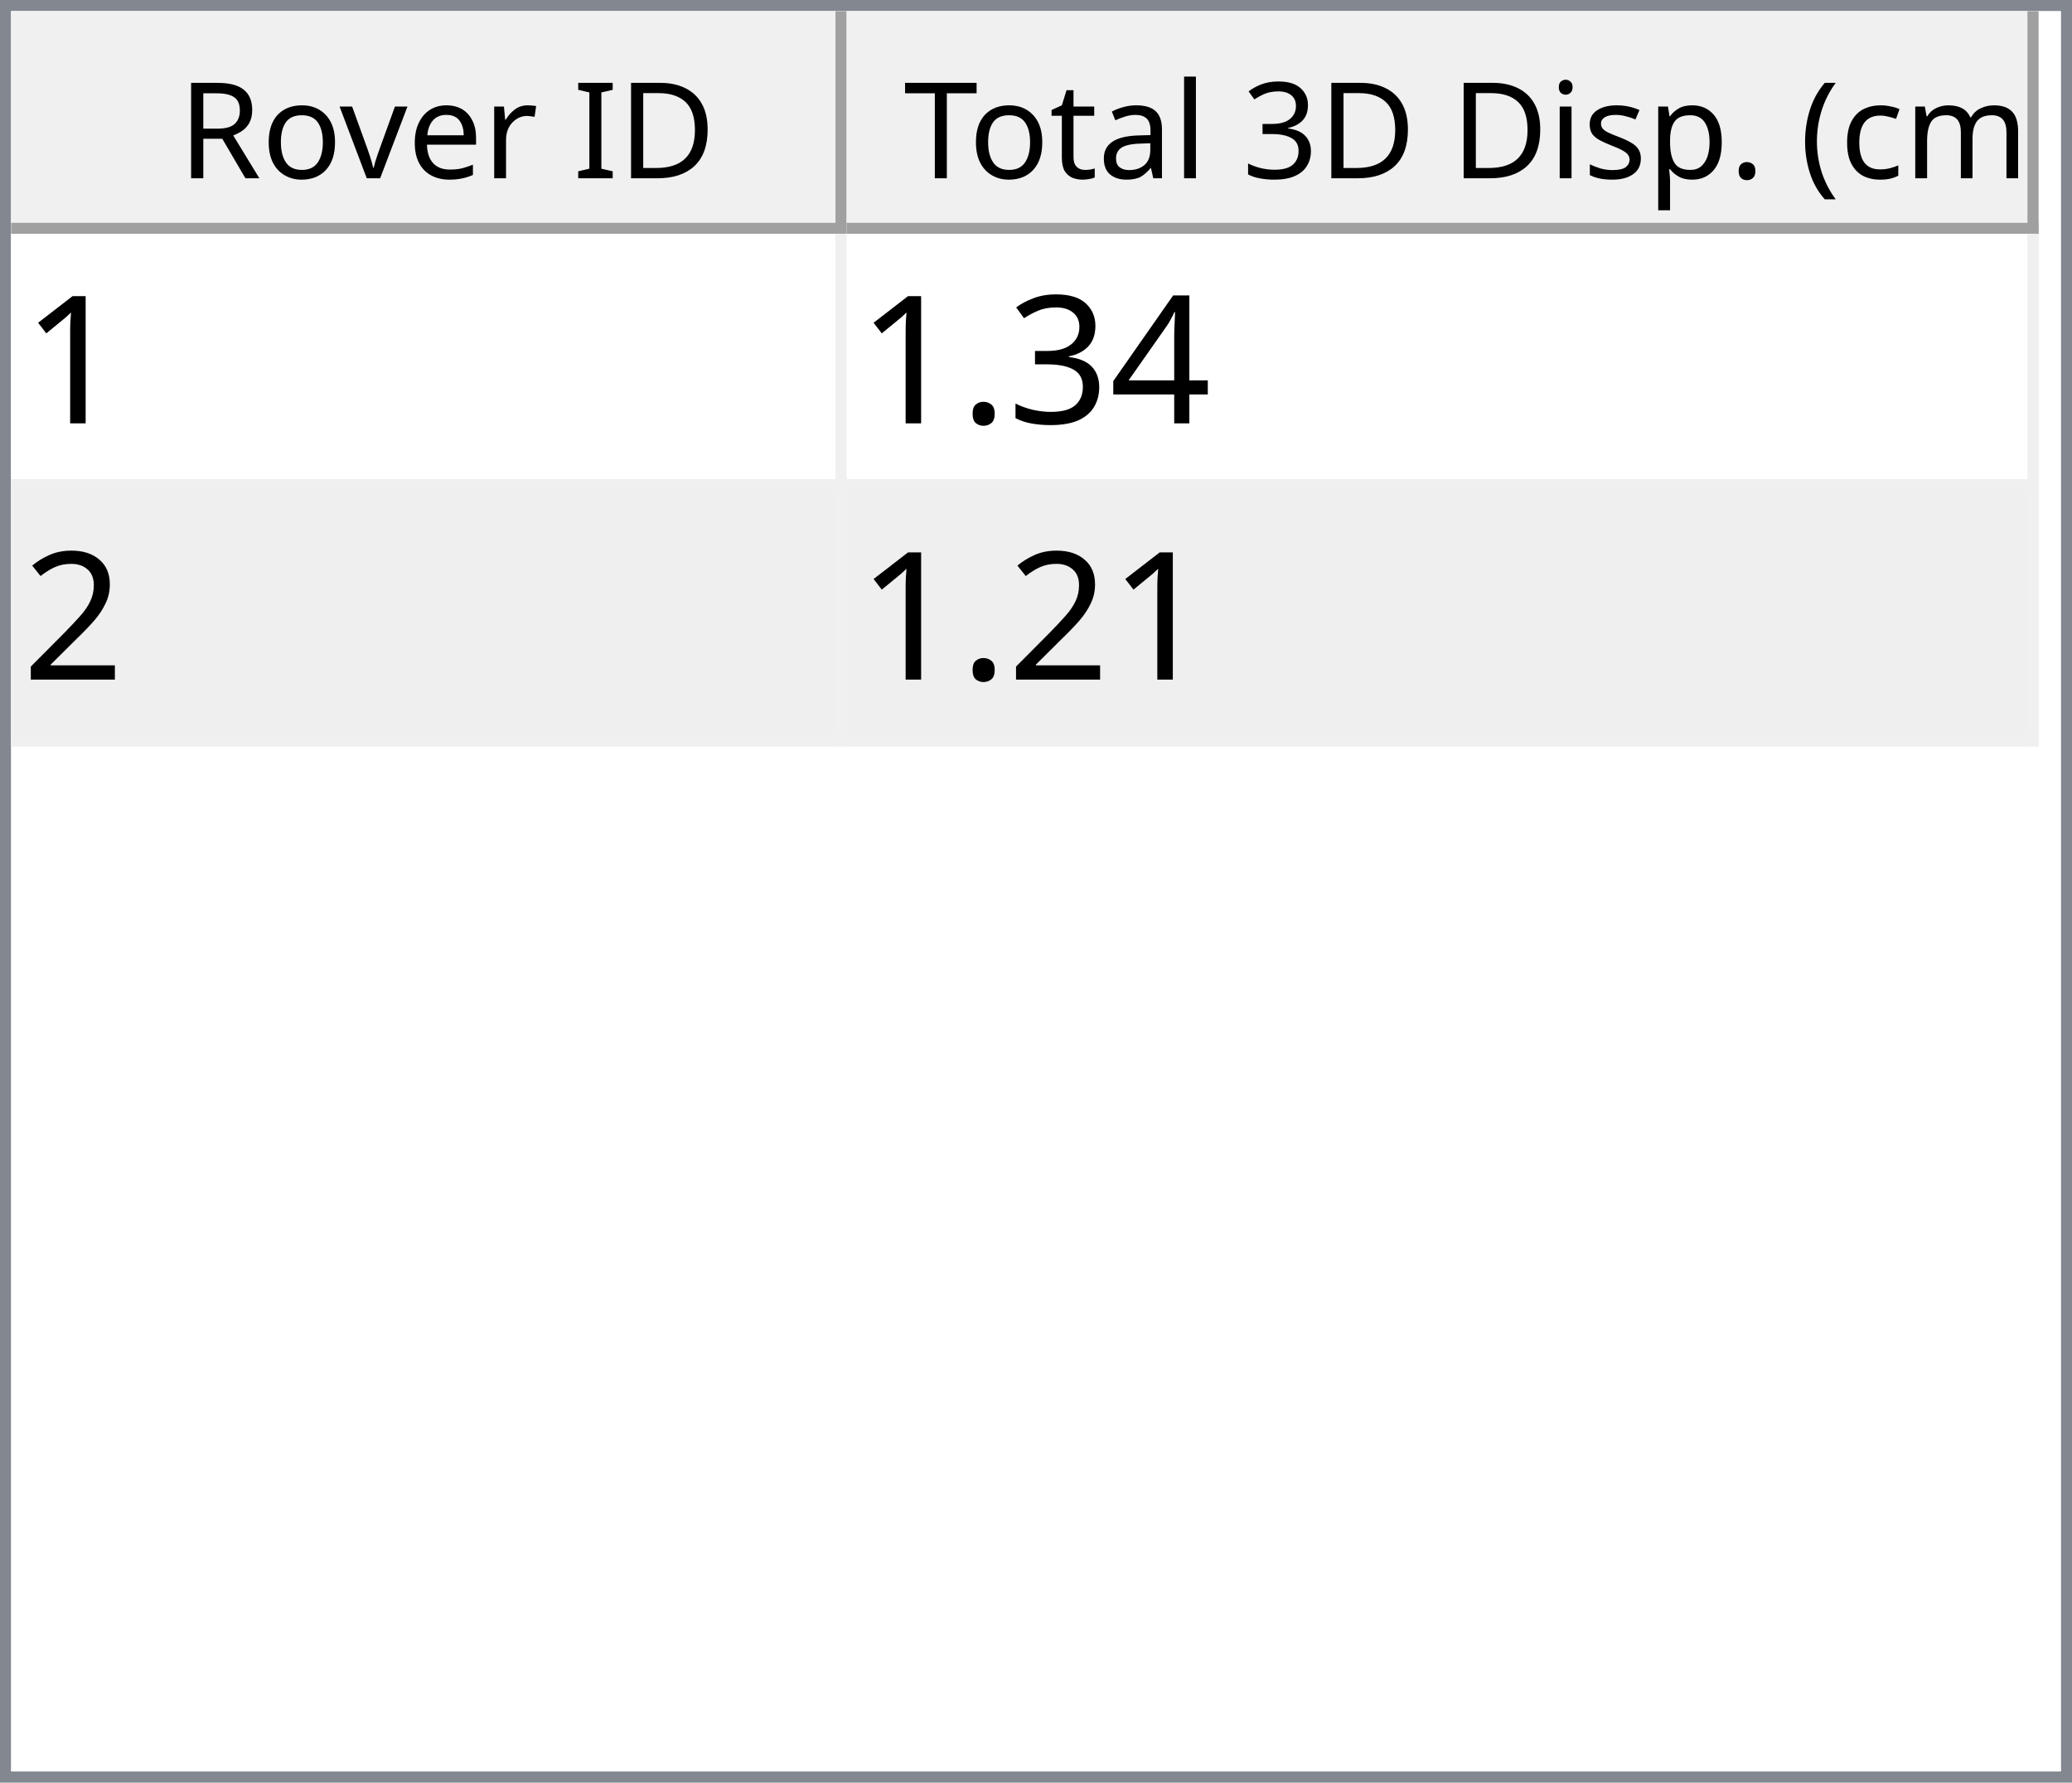
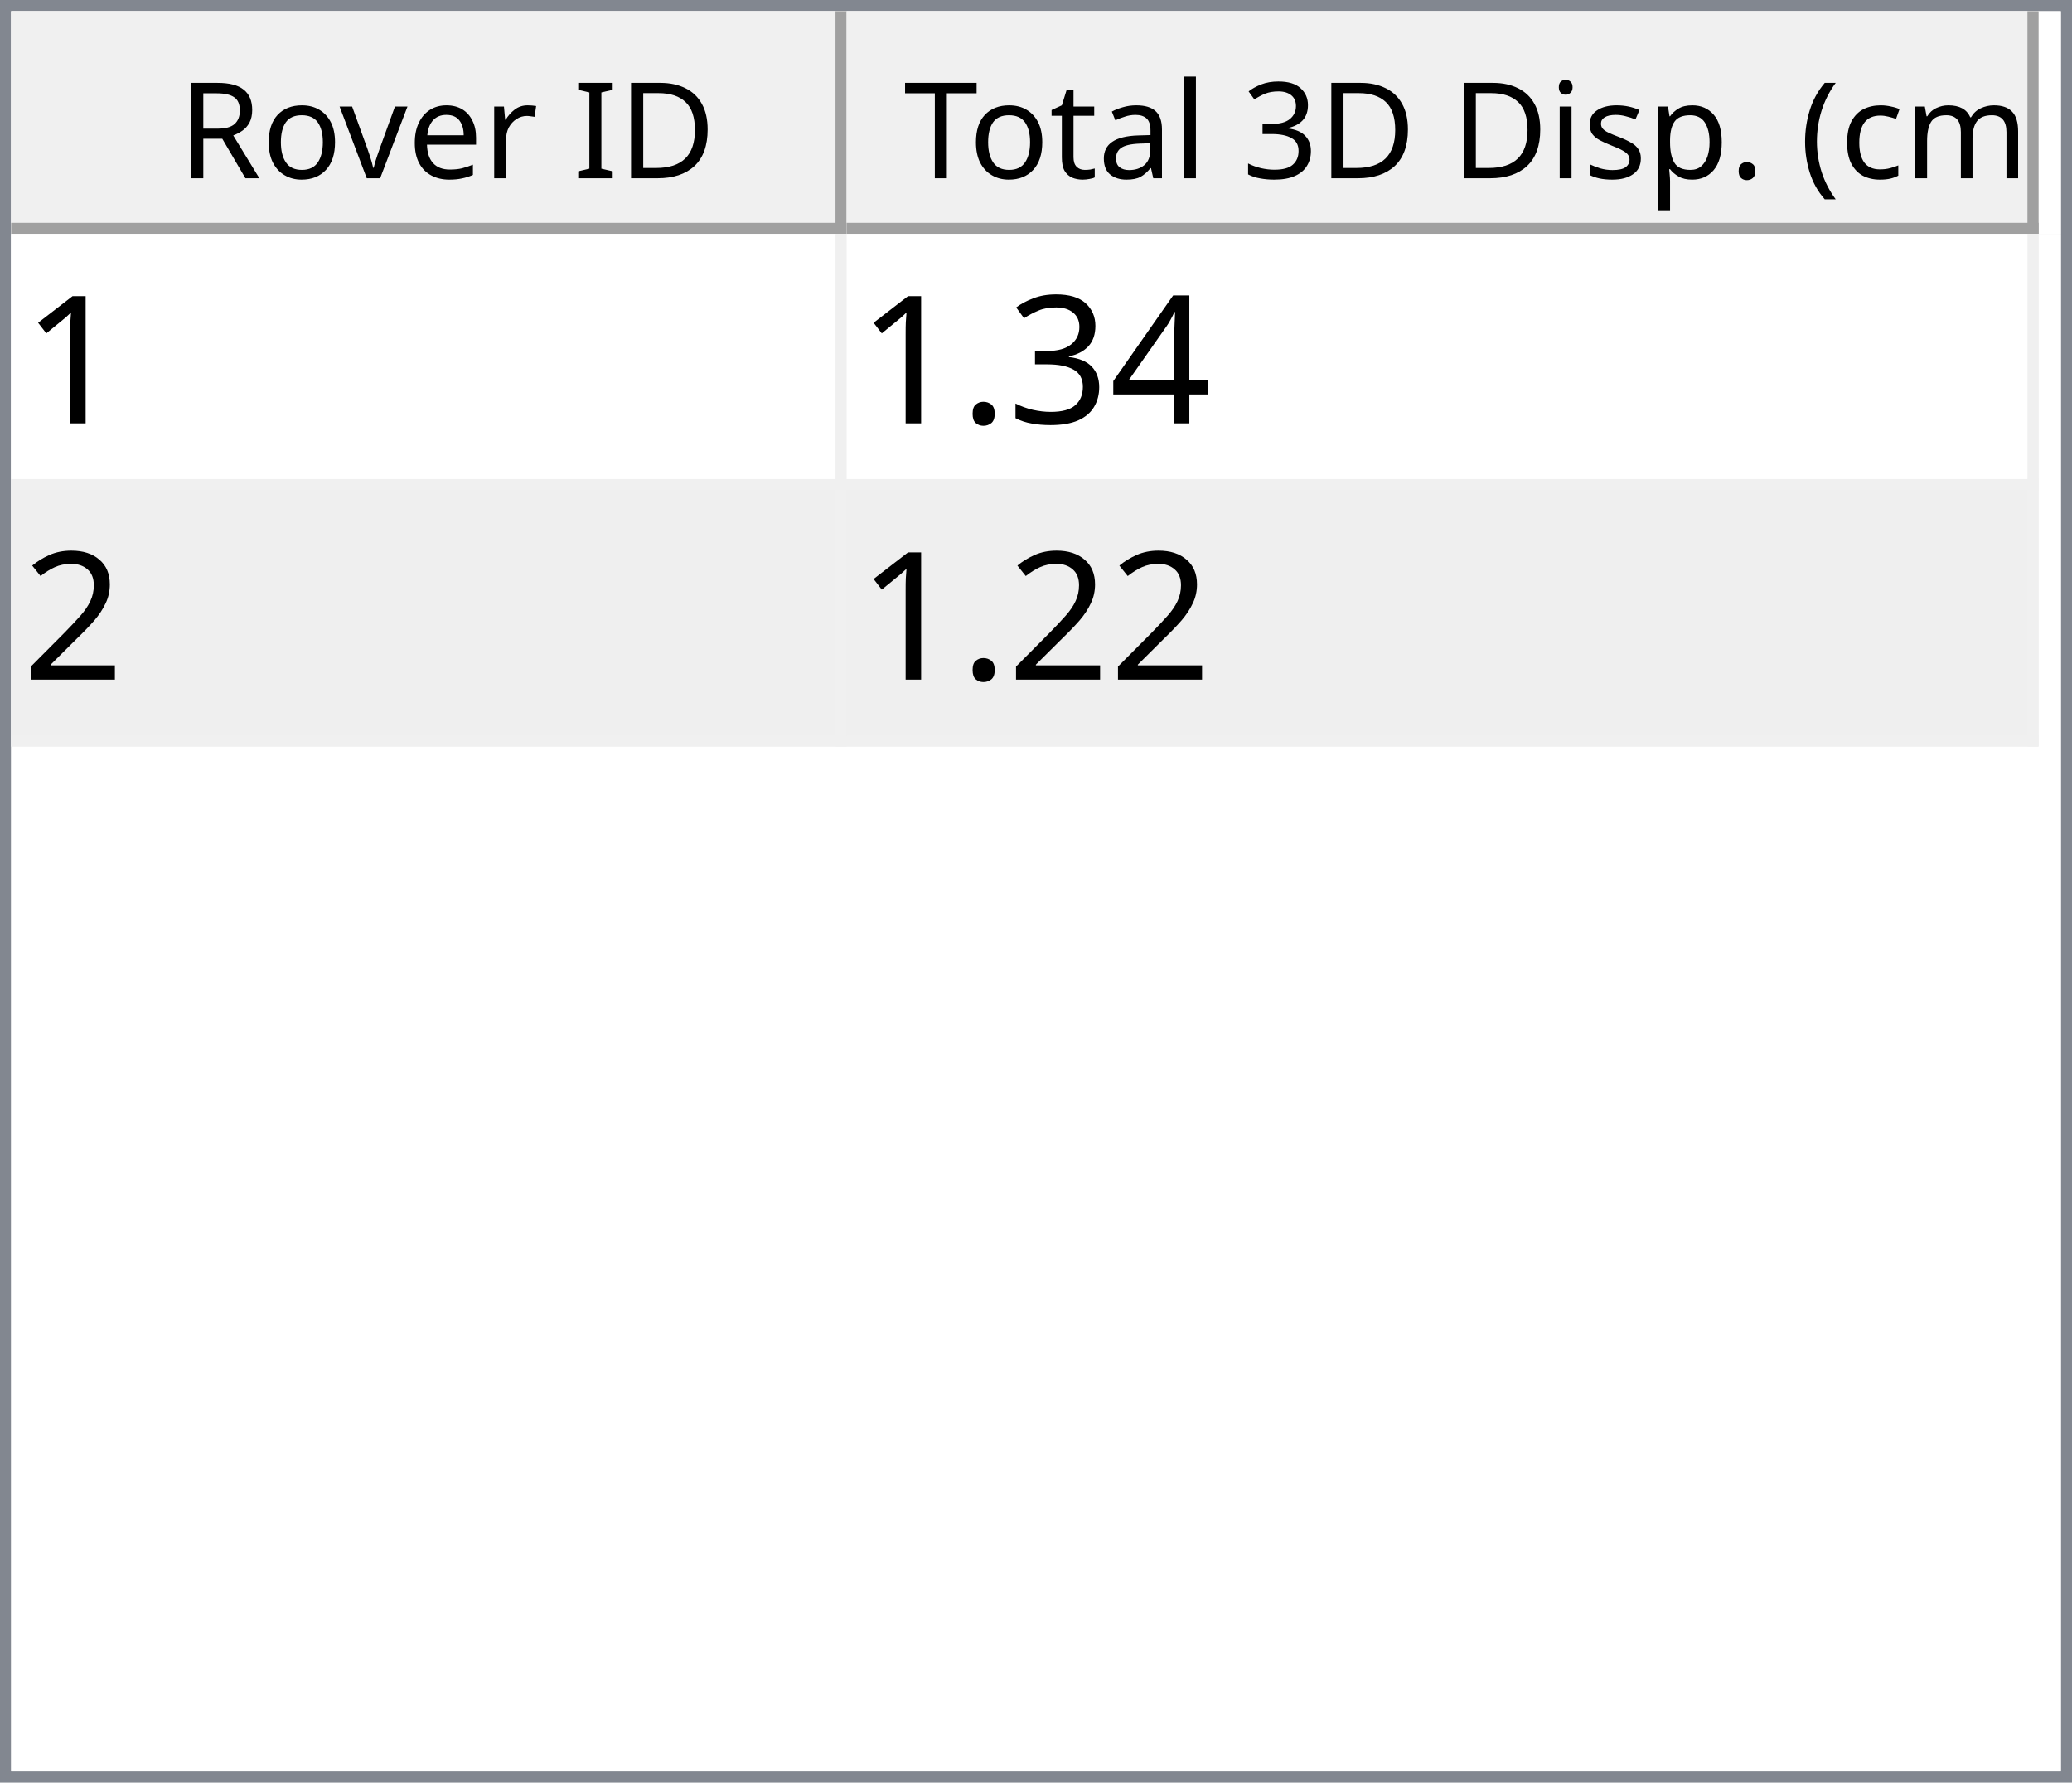
<svg xmlns="http://www.w3.org/2000/svg" style="fill-opacity:1; color-rendering:auto; color-interpolation:auto; text-rendering:auto; stroke:black; stroke-linecap:square; stroke-miterlimit:10; shape-rendering:auto; stroke-opacity:1; fill:black; stroke-dasharray:none; font-weight:normal; stroke-width:1; font-family:'Dialog'; font-style:normal; stroke-linejoin:miter; font-size:12px; stroke-dashoffset:0; image-rendering:auto;" width="186" height="160">
  <defs id="genericDefs" />
  <g>
    <defs id="defs1">
      <clipPath clipPathUnits="userSpaceOnUse" id="clipPath1">
        <path d="M0 0 L186 0 L186 160 L0 160 L0 0 Z" />
      </clipPath>
      <clipPath clipPathUnits="userSpaceOnUse" id="clipPath2">
        <path d="M0 0 L0 160 L186 160 L186 0 Z" />
      </clipPath>
      <clipPath clipPathUnits="userSpaceOnUse" id="clipPath3">
        <path d="M0 0 L0 20 L184 20 L184 0 Z" />
      </clipPath>
      <clipPath clipPathUnits="userSpaceOnUse" id="clipPath4">
        <path d="M0 0 L0 20 L75 20 L75 0 Z" />
      </clipPath>
      <clipPath clipPathUnits="userSpaceOnUse" id="clipPath5">
        <path d="M1 1 L1 19 L74 19 L74 1 Z" />
      </clipPath>
      <clipPath clipPathUnits="userSpaceOnUse" id="clipPath6">
        <path d="M0 0 L0 18 L73 18 L73 0 Z" />
      </clipPath>
      <clipPath clipPathUnits="userSpaceOnUse" id="clipPath7">
        <path d="M-0.5 -0.5 L-0.5 19.5 L74.5 19.5 L74.5 -0.5 Z" />
      </clipPath>
      <clipPath clipPathUnits="userSpaceOnUse" id="clipPath8">
        <path d="M0 0 L0 20 L107 20 L107 0 Z" />
      </clipPath>
      <clipPath clipPathUnits="userSpaceOnUse" id="clipPath9">
        <path d="M1 1 L1 19 L106 19 L106 1 Z" />
      </clipPath>
      <clipPath clipPathUnits="userSpaceOnUse" id="clipPath10">
        <path d="M0 0 L0 18 L105 18 L105 0 Z" />
      </clipPath>
      <clipPath clipPathUnits="userSpaceOnUse" id="clipPath11">
        <path d="M-0.5 -0.5 L-0.5 19.5 L106.5 19.5 L106.5 -0.5 Z" />
      </clipPath>
      <clipPath clipPathUnits="userSpaceOnUse" id="clipPath12">
        <path d="M0 0 L0 138 L184 138 L184 0 Z" />
      </clipPath>
      <clipPath clipPathUnits="userSpaceOnUse" id="clipPath13">
        <path d="M0 0 L0 46 L182 46 L182 0 Z" />
      </clipPath>
      <clipPath clipPathUnits="userSpaceOnUse" id="clipPath14">
        <path d="M-0.5 -0.5 L-0.5 45.5 L181.5 45.5 L181.5 -0.5 Z" />
      </clipPath>
      <clipPath clipPathUnits="userSpaceOnUse" id="clipPath15">
        <path d="M0 0 L0 22 L74 22 L74 0 Z" />
      </clipPath>
      <clipPath clipPathUnits="userSpaceOnUse" id="clipPath16">
        <path d="M0 0 L0 22 L106 22 L106 0 Z" />
      </clipPath>
      <font horiz-adv-x="64.551" id="font1">
        <font-face ascent="107.91" descent="25.098" units-per-em="100" style="font-style:normal; font-family:Segoe UI; font-weight:normal;" />
        <missing-glyph horiz-adv-x="64.551" d="M8.109 0 L8.109 68.266 L56.453 68.266 L56.453 0 L8.109 0 ZM15.328 7.234 L49.219 7.234 L49.219 61.031 L15.328 61.031 L15.328 7.234 Z" />
        <glyph unicode="D" horiz-adv-x="70.117" d="M9.188 0 L9.188 70.016 L28.516 70.016 Q65.531 70.016 65.531 35.891 Q65.531 19.672 55.25 9.836 Q44.969 0 27.734 0 L9.188 0 ZM17.391 62.594 L17.391 7.422 L27.828 7.422 Q41.609 7.422 49.273 14.797 Q56.938 22.172 56.938 35.688 Q56.938 62.594 28.328 62.594 L17.391 62.594 Z" />
        <glyph unicode="I" horiz-adv-x="26.611" d="M17.391 0 L9.188 0 L9.188 70.016 L17.391 70.016 L17.391 0 Z" />
        <glyph unicode=" " horiz-adv-x="27.393" d="" />
        <glyph unicode="r" horiz-adv-x="34.766" d="M34.188 41.891 Q32.078 43.5 28.125 43.5 Q23 43.5 19.555 38.672 Q16.109 33.844 16.109 25.484 L16.109 0 L8.109 0 L8.109 50 L16.109 50 L16.109 39.703 L16.312 39.703 Q18.016 44.969 21.531 47.922 Q25.047 50.875 29.391 50.875 Q32.516 50.875 34.188 50.203 L34.188 41.891 Z" />
        <glyph unicode="e" horiz-adv-x="52.295" d="M48.297 23 L12.984 23 Q13.188 14.656 17.484 10.109 Q21.781 5.562 29.297 5.562 Q37.75 5.562 44.828 11.141 L44.828 3.609 Q38.234 -1.172 27.391 -1.172 Q16.797 -1.172 10.742 5.641 Q4.688 12.453 4.688 24.812 Q4.688 36.469 11.305 43.82 Q17.922 51.172 27.734 51.172 Q37.547 51.172 42.922 44.828 Q48.297 38.484 48.297 27.203 L48.297 23 ZM40.094 29.781 Q40.047 36.719 36.75 40.578 Q33.453 44.438 27.594 44.438 Q21.922 44.438 17.969 40.383 Q14.016 36.328 13.094 29.781 L40.094 29.781 Z" />
        <glyph unicode="v" horiz-adv-x="47.9" d="M47.406 50 L27.484 0 L19.625 0 L0.688 50 L9.469 50 L22.172 13.672 Q23.578 9.672 23.922 6.688 L24.125 6.688 Q24.609 10.453 25.688 13.484 L38.969 50 L47.406 50 Z" />
        <glyph unicode="o" horiz-adv-x="58.594" d="M29 -1.172 Q17.922 -1.172 11.305 5.836 Q4.688 12.844 4.688 24.422 Q4.688 37.016 11.57 44.094 Q18.453 51.172 30.172 51.172 Q41.359 51.172 47.633 44.289 Q53.906 37.406 53.906 25.203 Q53.906 13.234 47.141 6.031 Q40.375 -1.172 29 -1.172 ZM29.594 44.438 Q21.875 44.438 17.383 39.188 Q12.891 33.938 12.891 24.703 Q12.891 15.828 17.43 10.695 Q21.969 5.562 29.594 5.562 Q37.359 5.562 41.531 10.594 Q45.703 15.625 45.703 24.906 Q45.703 34.281 41.531 39.359 Q37.359 44.438 29.594 44.438 Z" />
        <glyph unicode="R" horiz-adv-x="59.814" d="M59.375 0 L49.609 0 L37.891 19.625 Q36.281 22.359 34.766 24.289 Q33.25 26.219 31.664 27.438 Q30.078 28.656 28.25 29.219 Q26.422 29.781 24.125 29.781 L17.391 29.781 L17.391 0 L9.188 0 L9.188 70.016 L30.078 70.016 Q34.672 70.016 38.555 68.867 Q42.438 67.719 45.289 65.375 Q48.141 63.031 49.758 59.547 Q51.375 56.062 51.375 51.375 Q51.375 47.703 50.273 44.656 Q49.172 41.609 47.148 39.211 Q45.125 36.812 42.266 35.133 Q39.406 33.453 35.844 32.516 L35.844 32.328 Q37.594 31.547 38.891 30.547 Q40.188 29.547 41.359 28.18 Q42.531 26.812 43.68 25.078 Q44.828 23.344 46.234 21.047 L59.375 0 ZM17.391 62.594 L17.391 37.203 L28.516 37.203 Q31.594 37.203 34.203 38.133 Q36.812 39.062 38.719 40.797 Q40.625 42.531 41.703 45.047 Q42.781 47.562 42.781 50.688 Q42.781 56.297 39.141 59.445 Q35.5 62.594 28.609 62.594 L17.391 62.594 Z" />
        <glyph unicode=")" horiz-adv-x="30.176" d="M8.297 -15.922 L1.172 -15.922 Q16.406 2.344 16.406 26.812 Q16.406 51.469 1.078 70.016 L8.297 70.016 Q23.531 52.156 23.531 26.703 Q23.531 1.375 8.297 -15.922 Z" />
        <glyph unicode="m" horiz-adv-x="86.133" d="M79.109 0 L71.094 0 L71.094 28.719 Q71.094 37.016 68.531 40.727 Q65.969 44.438 59.906 44.438 Q54.781 44.438 51.195 39.75 Q47.609 35.062 47.609 28.516 L47.609 0 L39.594 0 L39.594 29.688 Q39.594 44.438 28.219 44.438 Q22.953 44.438 19.531 40.016 Q16.109 35.594 16.109 28.516 L16.109 0 L8.109 0 L8.109 50 L16.109 50 L16.109 42.094 L16.312 42.094 Q21.625 51.172 31.844 51.172 Q36.969 51.172 40.773 48.312 Q44.578 45.453 46 40.828 Q51.562 51.172 62.594 51.172 Q79.109 51.172 79.109 30.812 L79.109 0 Z" />
        <glyph unicode="c" horiz-adv-x="46.191" d="M42.188 2.297 Q36.422 -1.172 28.516 -1.172 Q17.828 -1.172 11.258 5.789 Q4.688 12.75 4.688 23.828 Q4.688 36.188 11.766 43.68 Q18.844 51.172 30.672 51.172 Q37.25 51.172 42.281 48.734 L42.281 40.531 Q36.719 44.438 30.375 44.438 Q22.703 44.438 17.797 38.945 Q12.891 33.453 12.891 24.516 Q12.891 15.719 17.508 10.641 Q22.125 5.562 29.891 5.562 Q36.422 5.562 42.188 9.906 L42.188 2.297 Z" />
        <glyph unicode="(" horiz-adv-x="30.176" d="M29.109 -15.922 L21.969 -15.922 Q6.844 1.375 6.844 26.703 Q6.844 52.156 21.969 70.016 L29.203 70.016 Q13.875 51.469 13.875 26.812 Q13.875 2.344 29.109 -15.922 Z" />
        <glyph unicode="." horiz-adv-x="21.68" d="M10.891 -1.078 Q8.641 -1.078 7.055 0.539 Q5.469 2.156 5.469 4.391 Q5.469 6.641 7.055 8.273 Q8.641 9.906 10.891 9.906 Q13.188 9.906 14.797 8.273 Q16.406 6.641 16.406 4.391 Q16.406 2.156 14.797 0.539 Q13.188 -1.078 10.891 -1.078 Z" />
        <glyph unicode="p" horiz-adv-x="58.789" d="M16.312 7.234 L16.109 7.234 L16.109 -23 L8.109 -23 L8.109 50 L16.109 50 L16.109 41.219 L16.312 41.219 Q22.219 51.172 33.594 51.172 Q43.266 51.172 48.688 44.461 Q54.109 37.75 54.109 26.469 Q54.109 13.922 48 6.375 Q41.891 -1.172 31.297 -1.172 Q21.578 -1.172 16.312 7.234 ZM16.109 27.391 L16.109 20.406 Q16.109 14.203 20.141 9.883 Q24.172 5.562 30.375 5.562 Q37.641 5.562 41.773 11.133 Q45.906 16.703 45.906 26.609 Q45.906 34.969 42.047 39.703 Q38.188 44.438 31.594 44.438 Q24.609 44.438 20.359 39.578 Q16.109 34.719 16.109 27.391 Z" />
        <glyph unicode="s" horiz-adv-x="42.432" d="M5.078 1.812 L5.078 10.406 Q11.625 5.562 19.484 5.562 Q30.031 5.562 30.031 12.594 Q30.031 14.594 29.125 15.992 Q28.219 17.391 26.68 18.461 Q25.141 19.531 23.07 20.383 Q21 21.234 18.609 22.172 Q15.281 23.484 12.766 24.828 Q10.25 26.172 8.57 27.859 Q6.891 29.547 6.031 31.695 Q5.172 33.844 5.172 36.719 Q5.172 40.234 6.789 42.945 Q8.406 45.656 11.086 47.484 Q13.766 49.312 17.211 50.242 Q20.656 51.172 24.312 51.172 Q30.812 51.172 35.938 48.922 L35.938 40.828 Q30.422 44.438 23.25 44.438 Q21 44.438 19.195 43.922 Q17.391 43.406 16.094 42.477 Q14.797 41.547 14.086 40.258 Q13.375 38.969 13.375 37.406 Q13.375 35.453 14.086 34.133 Q14.797 32.812 16.164 31.789 Q17.531 30.766 19.484 29.938 Q21.438 29.109 23.922 28.125 Q27.25 26.859 29.883 25.516 Q32.516 24.172 34.375 22.484 Q36.234 20.797 37.234 18.602 Q38.234 16.406 38.234 13.375 Q38.234 9.672 36.602 6.938 Q34.969 4.203 32.234 2.398 Q29.5 0.594 25.93 -0.289 Q22.359 -1.172 18.453 -1.172 Q10.75 -1.172 5.078 1.812 Z" />
        <glyph unicode="i" horiz-adv-x="24.219" d="M12.203 62.703 Q10.062 62.703 8.547 64.164 Q7.031 65.625 7.031 67.875 Q7.031 70.125 8.547 71.609 Q10.062 73.094 12.203 73.094 Q14.406 73.094 15.945 71.609 Q17.484 70.125 17.484 67.875 Q17.484 65.719 15.945 64.211 Q14.406 62.703 12.203 62.703 ZM16.109 0 L8.109 0 L8.109 50 L16.109 50 L16.109 0 Z" />
        <glyph unicode="3" horiz-adv-x="53.906" d="M46.531 19.828 Q46.531 15.094 44.75 11.211 Q42.969 7.328 39.719 4.57 Q36.469 1.812 31.93 0.297 Q27.391 -1.219 21.922 -1.219 Q11.922 -1.219 6 2.594 L6 11.188 Q13.094 5.609 22.219 5.609 Q25.875 5.609 28.828 6.539 Q31.781 7.469 33.906 9.227 Q36.031 10.984 37.18 13.477 Q38.328 15.969 38.328 19.094 Q38.328 32.812 18.797 32.812 L12.984 32.812 L12.984 39.594 L18.5 39.594 Q35.797 39.594 35.797 52.484 Q35.797 64.406 22.609 64.406 Q15.188 64.406 8.688 59.422 L8.688 67.188 Q15.375 71.188 24.609 71.188 Q29 71.188 32.57 69.969 Q36.141 68.75 38.68 66.555 Q41.219 64.359 42.609 61.281 Q44 58.203 44 54.5 Q44 40.672 30.031 36.719 L30.031 36.531 Q33.594 36.141 36.625 34.797 Q39.656 33.453 41.852 31.305 Q44.047 29.156 45.289 26.25 Q46.531 23.344 46.531 19.828 Z" />
        <glyph unicode="l" horiz-adv-x="24.219" d="M16.109 0 L8.109 0 L8.109 74.031 L16.109 74.031 L16.109 0 Z" />
        <glyph unicode="a" horiz-adv-x="50.879" d="M43.891 0 L35.891 0 L35.891 7.812 L35.688 7.812 Q30.469 -1.172 20.312 -1.172 Q12.844 -1.172 8.617 2.781 Q4.391 6.734 4.391 13.281 Q4.391 27.297 20.906 29.594 L35.891 31.688 Q35.891 44.438 25.594 44.438 Q16.547 44.438 9.281 38.281 L9.281 46.484 Q16.656 51.172 26.266 51.172 Q43.891 51.172 43.891 32.516 L43.891 0 ZM35.891 25.297 L23.828 23.641 Q18.266 22.859 15.43 20.875 Q12.594 18.891 12.594 13.875 Q12.594 10.203 15.211 7.883 Q17.828 5.562 22.172 5.562 Q28.125 5.562 32.008 9.742 Q35.891 13.922 35.891 20.312 L35.891 25.297 Z" />
        <glyph unicode="t" horiz-adv-x="33.887" d="M31.297 0.484 Q28.469 -1.078 23.828 -1.078 Q10.688 -1.078 10.688 13.578 L10.688 43.172 L2.094 43.172 L2.094 50 L10.688 50 L10.688 62.203 L18.703 64.797 L18.703 50 L31.297 50 L31.297 43.172 L18.703 43.172 L18.703 14.984 Q18.703 9.969 20.414 7.82 Q22.125 5.672 26.078 5.672 Q29.109 5.672 31.297 7.328 L31.297 0.484 Z" />
        <glyph unicode="T" horiz-adv-x="52.393" d="M50.594 62.594 L30.375 62.594 L30.375 0 L22.172 0 L22.172 62.594 L2 62.594 L2 70.016 L50.594 70.016 L50.594 62.594 Z" />
      </font>
      <font horiz-adv-x="75.0" id="font2">
        <font-face ascent="100.537" descent="21.973" units-per-em="100" style="font-style:normal; font-family:sans-serif; font-weight:normal;" />
        <missing-glyph horiz-adv-x="75.0" d="M12.5 0 L12.5 62.5 L62.5 62.5 L62.5 0 L12.5 0 ZM14.062 1.562 L60.938 1.562 L60.938 60.938 L14.062 60.938 L14.062 1.562 Z" />
        <glyph unicode="1" horiz-adv-x="55.615" d="M37.25 0 L28.469 0 L28.469 56 Q25.297 52.984 20.141 49.953 Q14.984 46.922 10.891 45.406 L10.891 53.906 Q18.266 57.375 23.781 62.305 Q29.297 67.234 31.594 71.875 L37.25 71.875 L37.25 0 Z" />
        <glyph unicode="4" horiz-adv-x="55.615" d="M32.328 0 L32.328 17.141 L1.266 17.141 L1.266 25.203 L33.938 71.578 L41.109 71.578 L41.109 25.203 L50.781 25.203 L50.781 17.141 L41.109 17.141 L41.109 0 L32.328 0 ZM32.328 25.203 L32.328 57.469 L9.906 25.203 L32.328 25.203 Z" />
        <glyph unicode="3" horiz-adv-x="55.615" d="M4.203 18.891 L12.984 20.062 Q14.5 12.594 18.141 9.297 Q21.781 6 27 6 Q33.203 6 37.477 10.297 Q41.75 14.594 41.75 20.953 Q41.75 27 37.797 30.93 Q33.844 34.859 27.734 34.859 Q25.25 34.859 21.531 33.891 L22.516 41.609 Q23.391 41.5 23.922 41.5 Q29.547 41.5 34.039 44.43 Q38.531 47.359 38.531 53.469 Q38.531 58.297 35.258 61.477 Q31.984 64.656 26.812 64.656 Q21.688 64.656 18.266 61.43 Q14.844 58.203 13.875 51.766 L5.078 53.328 Q6.688 62.156 12.398 67.016 Q18.109 71.875 26.609 71.875 Q32.469 71.875 37.398 69.359 Q42.328 66.844 44.945 62.5 Q47.562 58.156 47.562 53.266 Q47.562 48.641 45.07 44.828 Q42.578 41.016 37.703 38.766 Q44.047 37.312 47.562 32.695 Q51.078 28.078 51.078 21.141 Q51.078 11.766 44.242 5.25 Q37.406 -1.266 26.953 -1.266 Q17.531 -1.266 11.305 4.352 Q5.078 9.969 4.203 18.891 Z" />
        <glyph unicode="." horiz-adv-x="27.783" d="M9.078 0 L9.078 10.016 L19.094 10.016 L19.094 0 L9.078 0 Z" />
        <glyph unicode="2" horiz-adv-x="55.615" d="M50.344 8.453 L50.344 0 L3.031 0 Q2.938 3.172 4.047 6.109 Q5.859 10.938 9.836 15.625 Q13.812 20.312 21.344 26.469 Q33.016 36.031 37.117 41.625 Q41.219 47.219 41.219 52.203 Q41.219 57.422 37.477 61.008 Q33.734 64.594 27.734 64.594 Q21.391 64.594 17.578 60.789 Q13.766 56.984 13.719 50.25 L4.688 51.172 Q5.609 61.281 11.664 66.578 Q17.719 71.875 27.938 71.875 Q38.234 71.875 44.242 66.164 Q50.25 60.453 50.25 52 Q50.25 47.703 48.492 43.555 Q46.734 39.406 42.656 34.812 Q38.578 30.219 29.109 22.219 Q21.188 15.578 18.945 13.211 Q16.703 10.844 15.234 8.453 L50.344 8.453 Z" />
      </font>
    </defs>
    <g style="fill:white; stroke:white;">
      <rect x="0" y="0" width="186" style="clip-path:url(#clipPath1); stroke:none;" height="160" />
    </g>
    <g style="fill:white; text-rendering:optimizeSpeed; color-rendering:optimizeSpeed; image-rendering:optimizeSpeed; shape-rendering:crispEdges; stroke:white; color-interpolation:sRGB;">
      <rect x="0" width="186" height="160" y="0" style="stroke:none;" />
      <path style="stroke:none;" d="M0 160 L186 160 L186 0 L0 0 Z" />
    </g>
    <g style="fill:rgb(240,240,240); font-family:'Segoe UI'; stroke:rgb(240,240,240);">
      <rect x="0" y="0" width="186" style="clip-path:url(#clipPath2); stroke:none;" height="160" />
    </g>
    <g style="fill:rgb(130,135,144); font-family:'Segoe UI'; stroke:rgb(130,135,144);">
      <path d="M0 0 L186 0 L186 160 L0 160 L0 0 ZM1 1 L185 1 L185 159 L1 159 L1 1 Z" style="fill-rule:evenodd; clip-path:url(#clipPath2); stroke:none;" />
    </g>
    <g style="fill:white; font-family:'Segoe UI'; stroke:white;" transform="translate(1,1)">
      <rect x="0" y="0" width="184" style="clip-path:url(#clipPath3); stroke:none;" height="20" />
    </g>
    <g style="fill:rgb(240,240,240); font-family:'Segoe UI'; stroke:rgb(240,240,240);" transform="translate(1,1)">
      <rect x="0" y="0" width="75" style="clip-path:url(#clipPath4); stroke:none;" height="20" />
    </g>
    <g style="font-family:'Segoe UI';" transform="translate(2,2)">
      <text x="14" xml:space="preserve" y="14" style="clip-path:url(#clipPath6); stroke:none;">Rover ID</text>
    </g>
    <g style="fill:rgb(160,160,160); font-family:'Segoe UI'; stroke:rgb(160,160,160); stroke-linejoin:bevel;" transform="translate(1.5,1.5)">
      <line x1="74" x2="74" y1="0" style="fill:none; clip-path:url(#clipPath7);" y2="19" />
    </g>
    <g style="fill:rgb(160,160,160); font-family:'Segoe UI'; stroke:rgb(160,160,160); stroke-linejoin:bevel;" transform="matrix(1,0,0,1,1,1) translate(0.5,0.5)">
      <line x1="0" x2="74" y1="19" style="fill:none; clip-path:url(#clipPath7);" y2="19" />
    </g>
    <g style="fill:rgb(240,240,240); font-family:'Segoe UI'; stroke:rgb(240,240,240);" transform="translate(76,1)">
      <rect x="0" y="0" width="107" style="clip-path:url(#clipPath8); stroke:none;" height="20" />
    </g>
    <g style="font-family:'Segoe UI';" transform="translate(77,2)">
      <text x="1" xml:space="preserve" y="14" style="clip-path:url(#clipPath10); stroke:none;"> Total 3D Disp. (cm)</text>
    </g>
    <g style="fill:rgb(160,160,160); font-family:'Segoe UI'; stroke:rgb(160,160,160); stroke-linejoin:bevel;" transform="translate(76.5,1.5)">
      <line x1="106" x2="106" y1="0" style="fill:none; clip-path:url(#clipPath11);" y2="19" />
    </g>
    <g style="fill:rgb(160,160,160); font-family:'Segoe UI'; stroke:rgb(160,160,160); stroke-linejoin:bevel;" transform="matrix(1,0,0,1,76,1) translate(0.5,0.5)">
      <line x1="0" x2="106" y1="19" style="fill:none; clip-path:url(#clipPath11);" y2="19" />
    </g>
    <g style="fill:white; font-family:'Segoe UI'; stroke:white;" transform="translate(1,21)">
      <rect x="0" y="0" width="184" style="clip-path:url(#clipPath12); stroke:none;" height="138" />
    </g>
    <g style="fill:rgb(240,240,240); font-size:16px; font-family:sans-serif; stroke:rgb(240,240,240);" transform="translate(1,21)">
      <rect x="0" y="0" width="182" style="clip-path:url(#clipPath13); stroke:none;" height="46" />
      <line transform="translate(0.5,0.5)" x1="0" x2="181" y1="22" style="clip-path:url(#clipPath14); fill:none; stroke-linejoin:bevel;" y2="22" />
    </g>
    <g transform="matrix(1,0,0,1,1,21) translate(0.5,0.5)" style="fill:rgb(240,240,240); font-size:16px; font-family:sans-serif; stroke:rgb(240,240,240); stroke-linejoin:bevel;">
      <line x1="0" x2="181" y1="45" style="fill:none; clip-path:url(#clipPath14);" y2="45" />
    </g>
    <g transform="matrix(1,0,0,1,1,21) translate(0.5,0.5)" style="fill:rgb(240,240,240); font-size:16px; font-family:sans-serif; stroke:rgb(240,240,240); stroke-linejoin:bevel;">
      <line x1="74" x2="74" y1="0" style="fill:none; clip-path:url(#clipPath14);" y2="45" />
    </g>
    <g transform="matrix(1,0,0,1,1,21) translate(0.5,0.5)" style="fill:rgb(240,240,240); font-size:16px; font-family:sans-serif; stroke:rgb(240,240,240); stroke-linejoin:bevel;">
      <line x1="181" x2="181" y1="0" style="fill:none; clip-path:url(#clipPath14);" y2="45" />
    </g>
    <g style="fill:white; font-size:16px; font-family:sans-serif; stroke:white;" transform="matrix(1,0,0,1,1,21)">
      <rect x="0" y="0" width="74" style="clip-path:url(#clipPath15); stroke:none;" height="22" />
      <text x="1" y="17" style="fill:black; clip-path:url(#clipPath15); stroke:none;" xml:space="preserve">1</text>
    </g>
    <g style="fill:white; font-size:16px; font-family:sans-serif; stroke:white;" transform="matrix(1,0,0,1,1,21) translate(75,0)">
      <rect x="0" y="0" width="106" style="clip-path:url(#clipPath16); stroke:none;" height="22" />
      <text x="1" y="17" style="fill:black; clip-path:url(#clipPath16); stroke:none;" xml:space="preserve">1.34</text>
    </g>
    <g style="fill:rgb(239,239,239); font-size:16px; font-family:sans-serif; stroke:rgb(239,239,239);" transform="matrix(1,0,0,1,1,21) translate(0,23)">
      <rect x="0" y="0" width="74" style="clip-path:url(#clipPath15); stroke:none;" height="22" />
      <text x="1" y="17" style="fill:black; clip-path:url(#clipPath15); stroke:none;" xml:space="preserve">2</text>
    </g>
    <g style="fill:rgb(239,239,239); font-size:16px; font-family:sans-serif; stroke:rgb(239,239,239);" transform="matrix(1,0,0,1,1,21) translate(75,23)">
      <rect x="0" y="0" width="106" style="clip-path:url(#clipPath16); stroke:none;" height="22" />
-       <text x="1" y="17" style="fill:black; clip-path:url(#clipPath16); stroke:none;" xml:space="preserve">1.21</text>
+       <text x="1" y="17" style="fill:black; clip-path:url(#clipPath16); stroke:none;" xml:space="preserve">1.22</text>
    </g>
  </g>
</svg>
